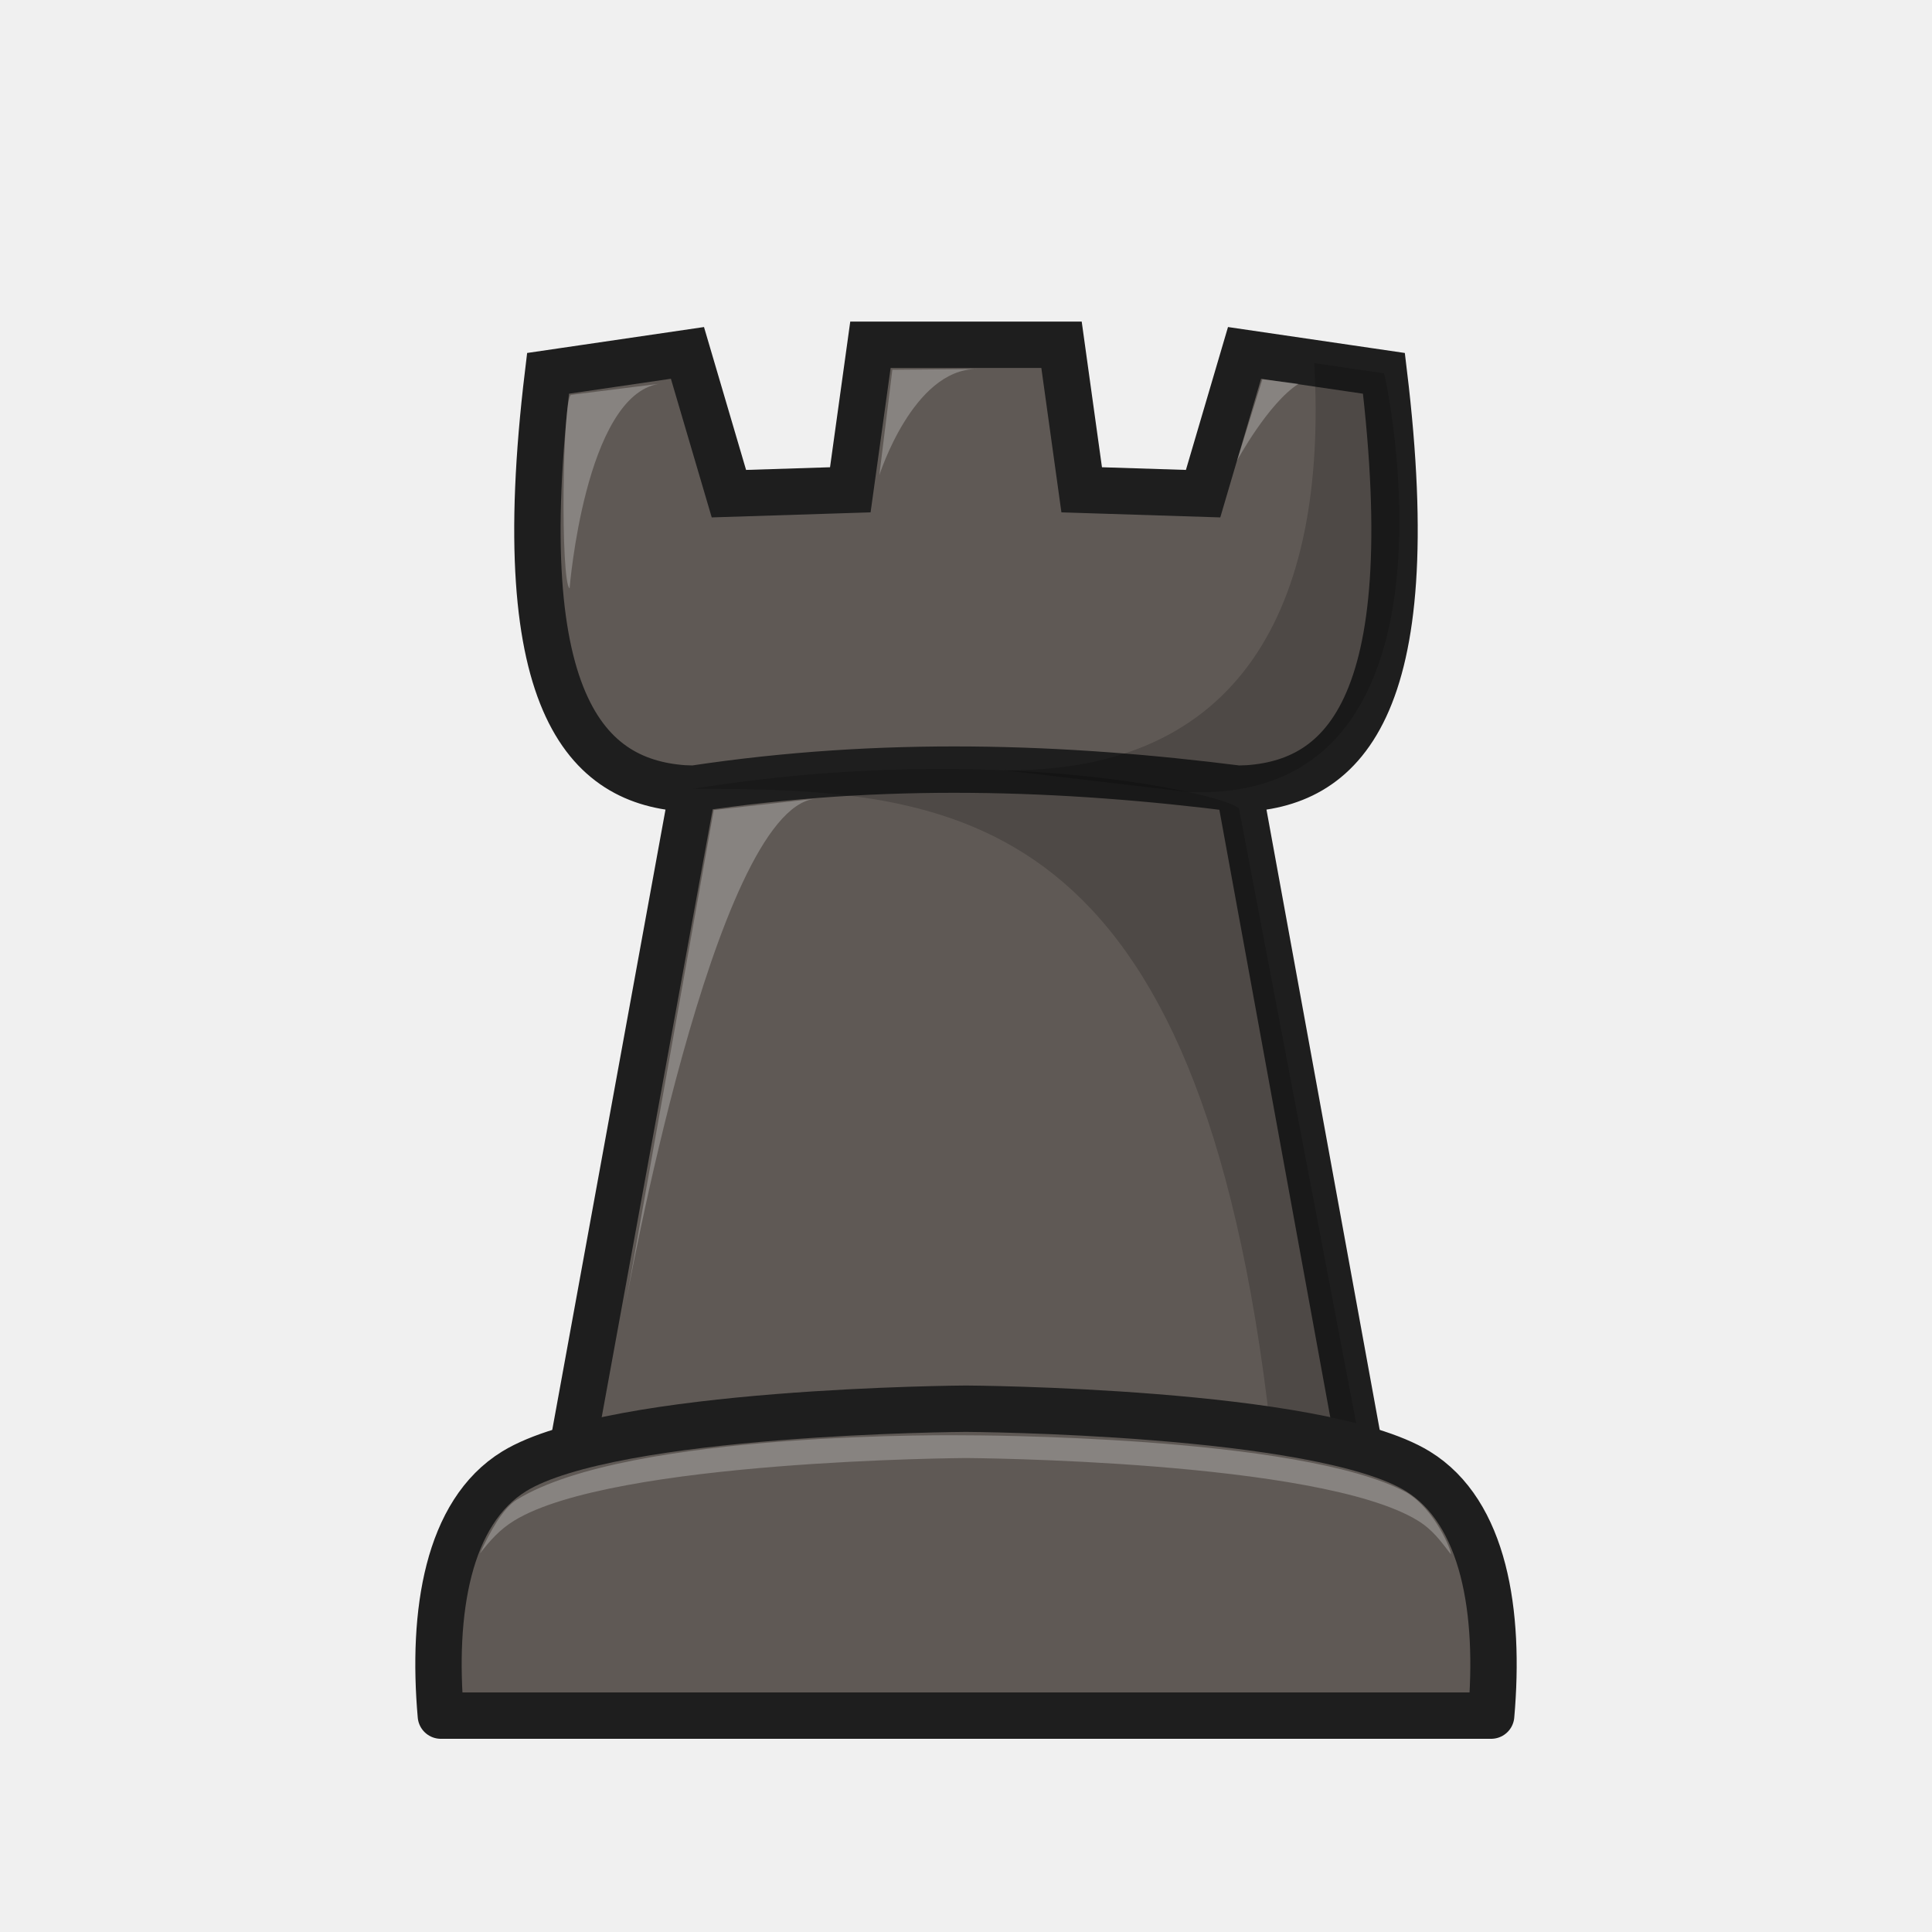
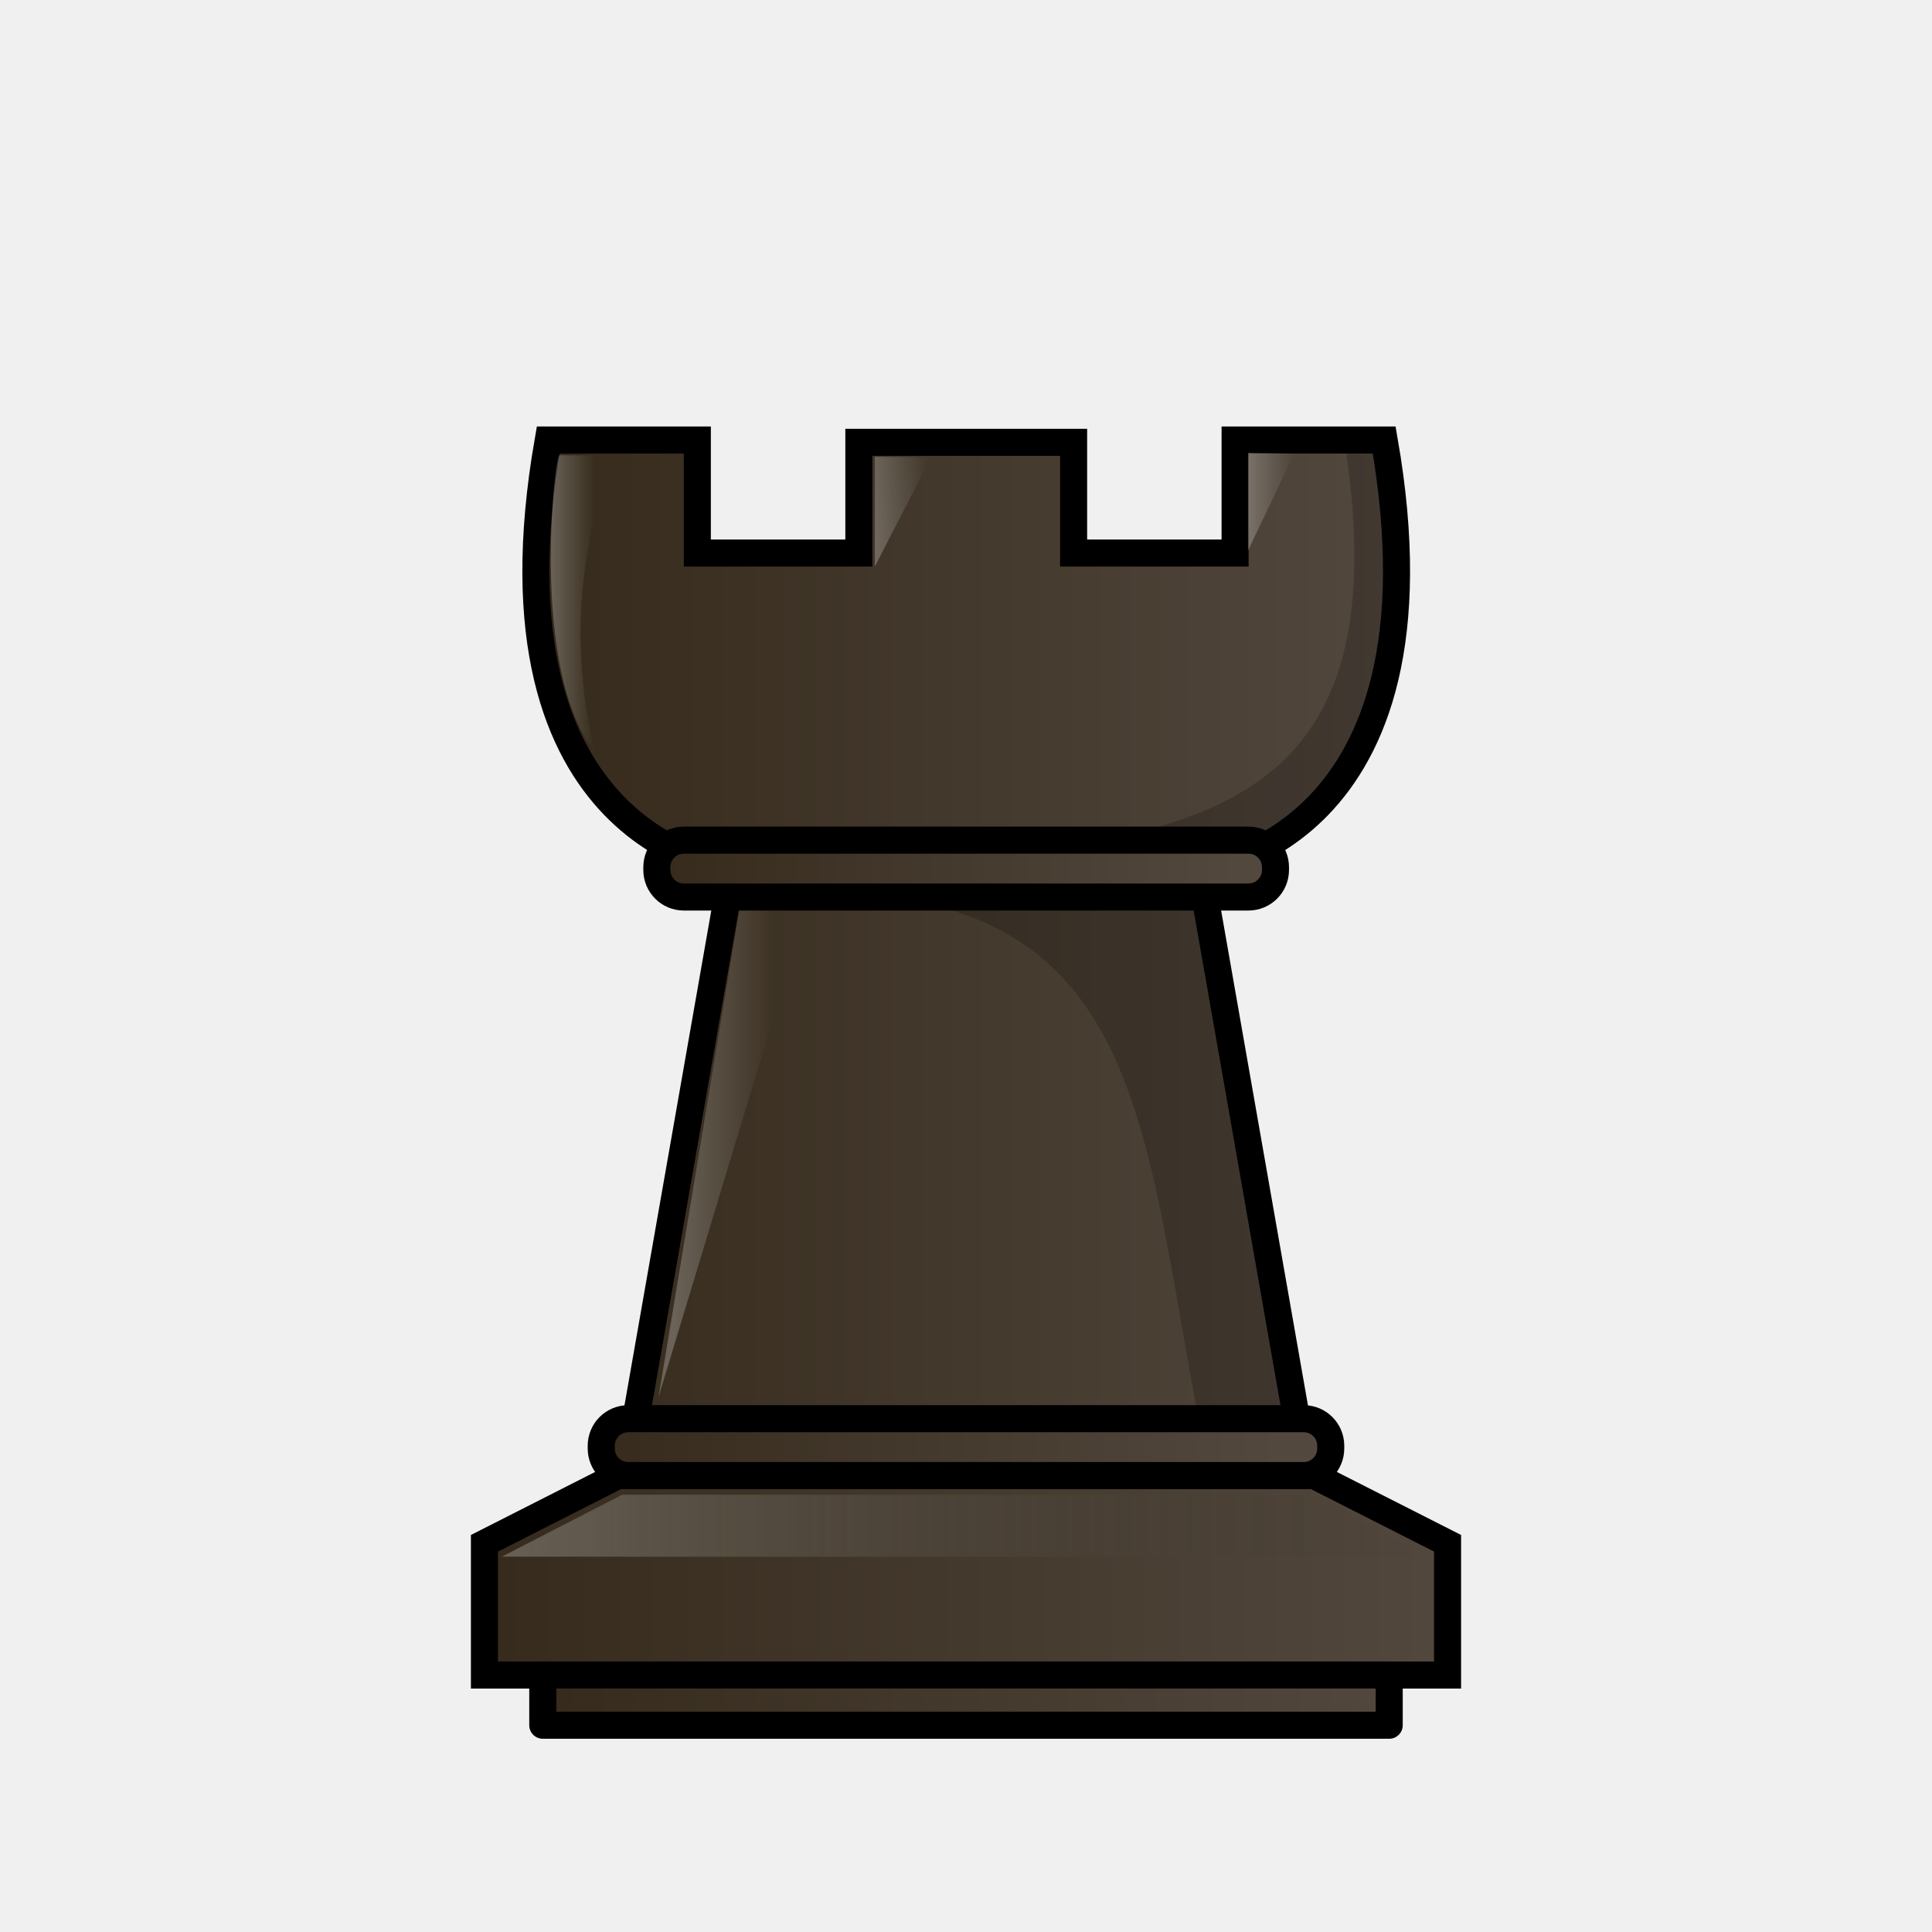
- <svg xmlns="http://www.w3.org/2000/svg" width="50mm" height="50mm" clip-rule="evenodd" fill-rule="evenodd" image-rendering="optimizeQuality" shape-rendering="geometricPrecision" text-rendering="geometricPrecision" version="1.1" viewBox="0 0 50 50">
-   <path d="m17.932 20.414c4.906-0.741 9.579-0.578 14.136 0m-17.885-10.752c-1.059 8.767 1.103 10.677 3.748 10.752l-3.315 18.159h20.767l-3.315-18.159c2.645-0.074 4.807-1.985 3.748-10.752l-3.607-0.529-1.073 3.643-3.142-0.1-0.522-3.754h-4.945l-0.521 3.754-3.142 0.1-1.073-3.643z" style="clip-rule:evenodd;fill-rule:evenodd;fill:#5f5955;image-rendering:optimizeQuality;shape-rendering:geometricPrecision;stroke-width:1.2;stroke:#1e1e1e" />
-   <path d="m17.932 20.414c6.828 0 13.118 0.408 14.948 16.572l2.319 0.386-3.131-16.428c-0.031-0.308-6.088-1.822-14.136-0.529z" style="clip-rule:evenodd;fill-rule:evenodd;image-rendering:optimizeQuality;opacity:.18;shape-rendering:geometricPrecision" />
-   <path d="m14.777 10.219 2.277-0.286c-1.914 0.312-2.313 5.296-2.313 5.296-0.238-0.177-0.188-4.903 0.036-5.01z" style="clip-rule:evenodd;fill-rule:evenodd;fill:#ffffff;image-rendering:optimizeQuality;opacity:.25;shape-rendering:geometricPrecision" />
-   <path d="m25.276 9.551c-1.648 0-2.519 2.748-2.519 2.748l0.337-2.729z" style="clip-rule:evenodd;fill-rule:evenodd;fill:#ffffff;image-rendering:optimizeQuality;opacity:.25;shape-rendering:geometricPrecision" />
-   <path d="m32.671 9.816 0.934 0.118c-0.785 0.5-1.591 1.988-1.591 1.988z" style="clip-rule:evenodd;fill-rule:evenodd;fill:#ffffff;image-rendering:optimizeQuality;opacity:.25;shape-rendering:geometricPrecision" />
-   <path d="m18.472 20.964 2.621-0.293c-2.621 0.293-4.896 13.053-4.907 13.113z" style="clip-rule:evenodd;fill-rule:evenodd;fill:#ffffff;image-rendering:optimizeQuality;opacity:.25;shape-rendering:geometricPrecision" />
-   <path d="m34.013 9.398c0.357 6.364-1.95 10.603-8.041 10.536l4.778 0.563c7.523 0.309 5.101-10.806 5.067-10.835z" style="clip-rule:evenodd;fill-rule:evenodd;image-rendering:optimizeQuality;opacity:.18;shape-rendering:geometricPrecision" />
-   <path d="m25 36.457s-9.131 0.048-11.691 1.619c-1.727 1.06-2.135 3.651-1.9 6.324h27.182c0.235-2.672-0.173-5.263-1.9-6.324-2.56-1.571-11.691-1.619-11.691-1.619z" style="clip-rule:evenodd;fill-rule:evenodd;fill:#5f5955;image-rendering:optimizeQuality;shape-rendering:geometricPrecision;stroke-linejoin:round;stroke-width:1.2;stroke:#1e1e1e" />
-   <path d="m25 37.146s-8.712-0.137-11.624 1.666c-0.37 0.229-0.699 0.839-0.954 1.39 0.261-0.331 0.502-0.613 0.887-0.849 2.56-1.571 11.691-1.619 11.691-1.619s9.132 0.048 11.692 1.619c0.391 0.24 0.592 0.532 0.856 0.87 0.026-0.076-0.408-1.158-1.144-1.596-2.755-1.492-11.403-1.481-11.403-1.481z" style="clip-rule:evenodd;fill-rule:evenodd;fill:#ffffff;image-rendering:optimizeQuality;opacity:.25;shape-rendering:geometricPrecision" />
+ <svg xmlns="http://www.w3.org/2000/svg" xmlns:xlink="http://www.w3.org/1999/xlink" width="50mm" height="50mm" clip-rule="evenodd" fill-rule="evenodd" image-rendering="optimizeQuality" shape-rendering="geometricPrecision" text-rendering="geometricPrecision" version="1.1" viewBox="0 0 50 50">
+   <defs>
+     <linearGradient id="linearGradient7179">
+       <stop style="stop-color:#ffffff" offset="0" />
+       <stop style="stop-color:#ffffff;stop-opacity:0" offset="1" />
+     </linearGradient>
+     <linearGradient id="linearGradient7643-2" x1="2112.2" x2="2135.1" y1="927.02" y2="927.02" gradientTransform="matrix(1 0 0 .98372 -2098.6 -886.89)" gradientUnits="userSpaceOnUse" xlink:href="#linearGradient5681" />
+     <linearGradient id="linearGradient4181-6-3-4" x1="1408" x2="1409.1" y1="1300.4" y2="1300.4" gradientTransform="matrix(1 0 0 .98372 -1393.7 -1264)" gradientUnits="userSpaceOnUse" xlink:href="#linearGradient7179" />
+     <linearGradient id="linearGradient4175-73-8-3" x1="1411.1" x2="1413.7" y1="1312.6" y2="1312.6" gradientTransform="matrix(1 0 0 .98372 -1393.7 -1264)" gradientUnits="userSpaceOnUse" xlink:href="#linearGradient7179" />
+     <linearGradient id="linearGradient4179-4-5-8" x1="1416.3" x2="1417.8" y1="1298.4" y2="1298.3" gradientTransform="matrix(1 0 0 .98372 -1393.7 -1264)" gradientUnits="userSpaceOnUse" xlink:href="#linearGradient7179" />
+     <linearGradient id="linearGradient4177-9-6-7" x1="1426.1" x2="1427.3" y1="1297.9" y2="1297.9" gradientTransform="matrix(1 0 0 .98372 -1393.8 -1264)" gradientUnits="userSpaceOnUse" xlink:href="#linearGradient7179" />
+     <linearGradient id="linearGradient6067-1-5-4" x1="2025.9" x2="2049.2" y1="940.82" y2="940.82" gradientTransform="matrix(1.1083,0,0,1.2594,-2233.3,-1144.1)" gradientUnits="userSpaceOnUse" xlink:href="#linearGradient5681" />
+     <linearGradient id="linearGradient6059-0-8-4" x1="2026.7" x2="2048.5" y1="939.8" y2="939.8" gradientTransform="matrix(1.1083 0 0 1.2594 -2233.3 -1144.1)" gradientUnits="userSpaceOnUse">
+       <stop style="stop-color:#ffffff" offset="0" />
+       <stop style="stop-color:#000000;stop-opacity:0" offset="1" />
+     </linearGradient>
+     <linearGradient id="linearGradient6269-7-7-5" x1="2065.9" x2="2080.5" y1="937.51" y2="937.51" gradientTransform="matrix(3.9791 0 0 2.3043 -8157.4 -2075.4)" gradientUnits="userSpaceOnUse" xlink:href="#linearGradient5681" />
+     <linearGradient id="linearGradient9360-9-6-75-6-4-4" x1="1922.3" x2="1944.6" y1="942.55" y2="942.55" gradientTransform="matrix(3.8328 0 0 2.7297 -7316 -2406.5)" gradientUnits="userSpaceOnUse" xlink:href="#linearGradient5681" />
+     <linearGradient id="linearGradient6269-7-4-7-2" x1="2065.9" x2="2080.5" y1="937.51" y2="937.51" gradientTransform="matrix(4.6919 0 0 2.3043 -9636.3 -2018.8)" gradientUnits="userSpaceOnUse" xlink:href="#linearGradient5681" />
+     <linearGradient id="linearGradient5681">
+       <stop style="stop-color:#352a1b" offset="0" />
+       <stop style="stop-color:#52483e" offset="1" />
+     </linearGradient>
+   </defs>
+   <path d="m14.188 11.388c-1.825 10.435 4.766 11.091 4.766 11.091l-2.844 16.209h17.791l-2.844-16.209s6.591-0.657 4.766-11.091h-3.859v2.924h-4.179v-2.865h-5.558v2.865h-4.18v-2.924z" style="fill:url(#linearGradient7643-2);stroke-width:.7;stroke:#000000" />
+   <path d="m14.476 11.782c-0.13 0.038-0.755 5.599 0.918 7.665-1.083-4.462 0.564-7.654 0.564-7.654z" style="fill:url(#linearGradient4181-6-3-4);opacity:.25" />
+   <path d="m19.248 22.882-2.207 13.279 4.026-13.302z" style="fill:url(#linearGradient4175-73-8-3);opacity:.25" />
+   <path d="m22.641 14.662v-2.839l1.455 0.01z" style="fill:url(#linearGradient4179-4-5-8);opacity:.25" />
+   <path d="m32.298 14.251v-2.534l1.202 0.01z" style="fill:url(#linearGradient4177-9-6-7);opacity:.25" />
+   <path d="m15.992 38.187-3.455 1.753v3.41h24.926v-3.41l-3.455-1.753h-9.008z" style="fill:url(#linearGradient6067-1-5-4);stroke-width:.7;stroke:#000000" />
+   <path d="m12.988 40.286 3.116-1.604 17.801 0.01 3.12 1.604z" style="fill:url(#linearGradient6059-0-8-4);opacity:.25" />
+   <path d="m18.953 22.479h12.103" style="fill:none;stroke-width:.7;stroke:#000000" />
+   <path d="m34.793 11.388c1.688 10.88-5.087 10.565-15.84 11.091l-0.126 0.69c11.24-0.972 10.526 5.562 12.487 15.08h2.646l-2.904-15.771s6.591-0.657 4.766-11.091z" style="fill:#000000;opacity:.2" />
+   <path transform="scale(.26458)" d="m66.896 82.178c-1.468 0-2.648 1.183-2.648 2.65v0.264c0 1.468 1.181 2.65 2.648 2.65h55.217c1.468-1e-6 2.648-1.183 2.648-2.65v-0.264c0-1.468-1.181-2.65-2.648-2.65h-55.217z" style="fill:url(#linearGradient6269-7-7-5);paint-order:normal;stroke-linecap:round;stroke-linejoin:round;stroke-width:2.646;stroke:#000000" />
+   <path transform="scale(.26458)" d="m53.092 163.84v0.002 4.91 0.002h82.793v-0.002-4.91-0.002h-82.793z" style="fill:url(#linearGradient9360-9-6-75-6-4-4);paint-order:normal;stroke-linecap:round;stroke-linejoin:round;stroke-width:2.646;stroke:#000000" />
+   <path transform="scale(.26458)" d="m61.459 138.77c-1.468 0-2.65 1.181-2.65 2.648v0.266c0 1.468 1.183 2.648 2.65 2.648h66.059c1.468 0 2.648-1.181 2.648-2.648v-0.266c0-1.468-1.181-2.648-2.648-2.648h-66.059z" style="fill:url(#linearGradient6269-7-4-7-2);paint-order:normal;stroke-linecap:round;stroke-linejoin:round;stroke-width:2.646;stroke:#000000" />
</svg>
